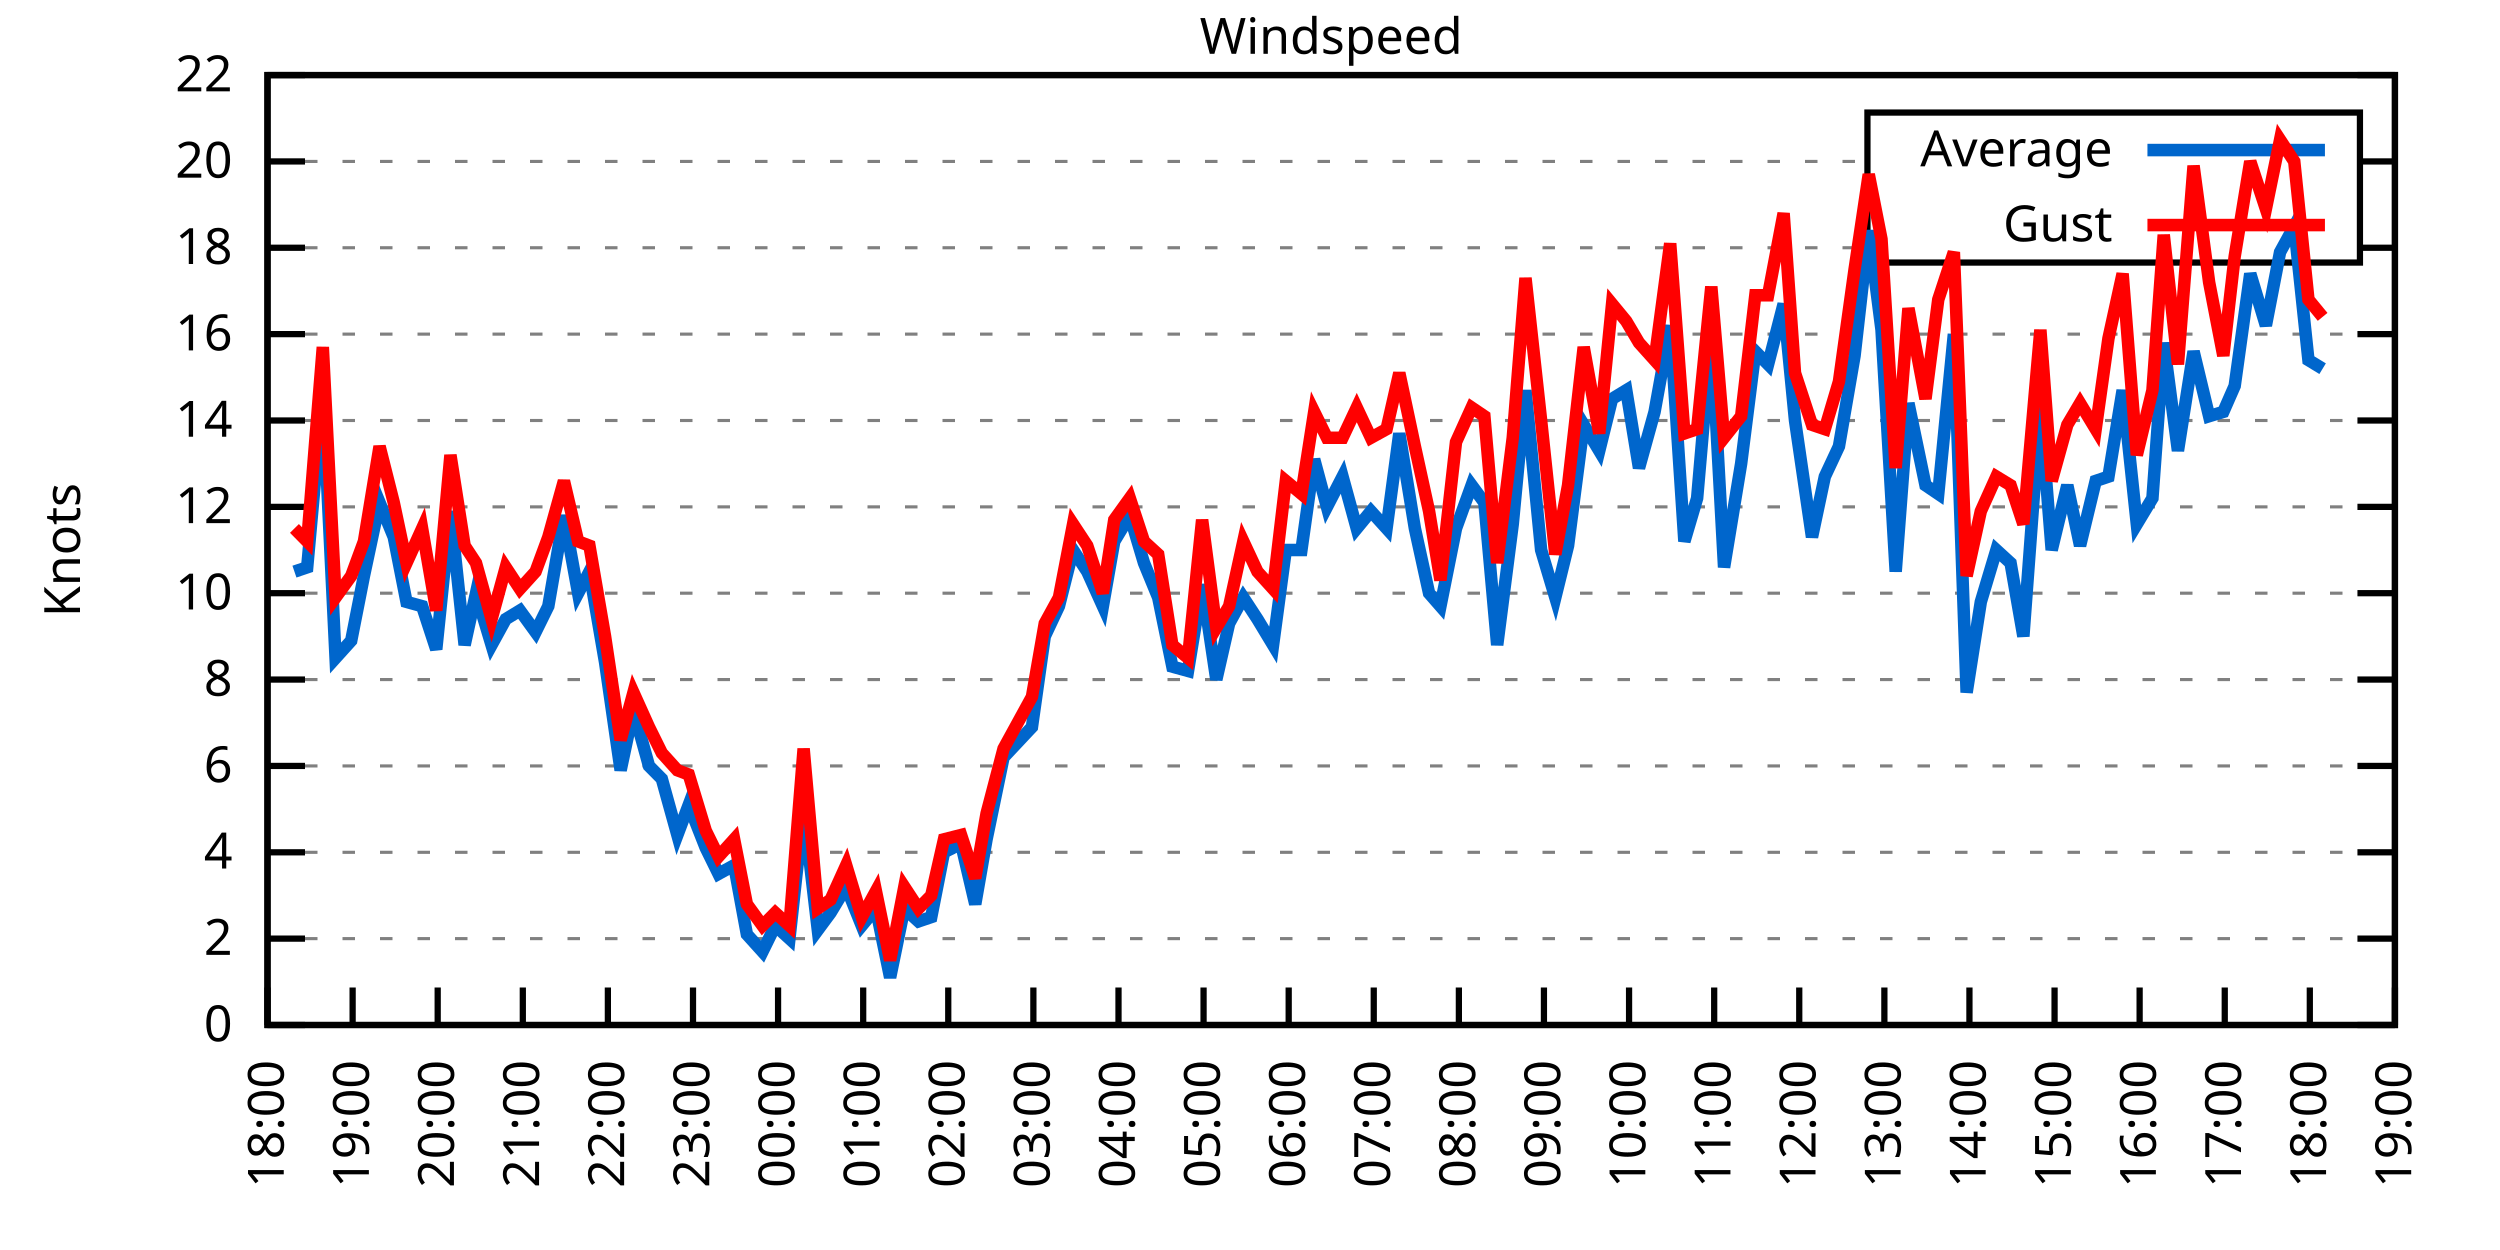
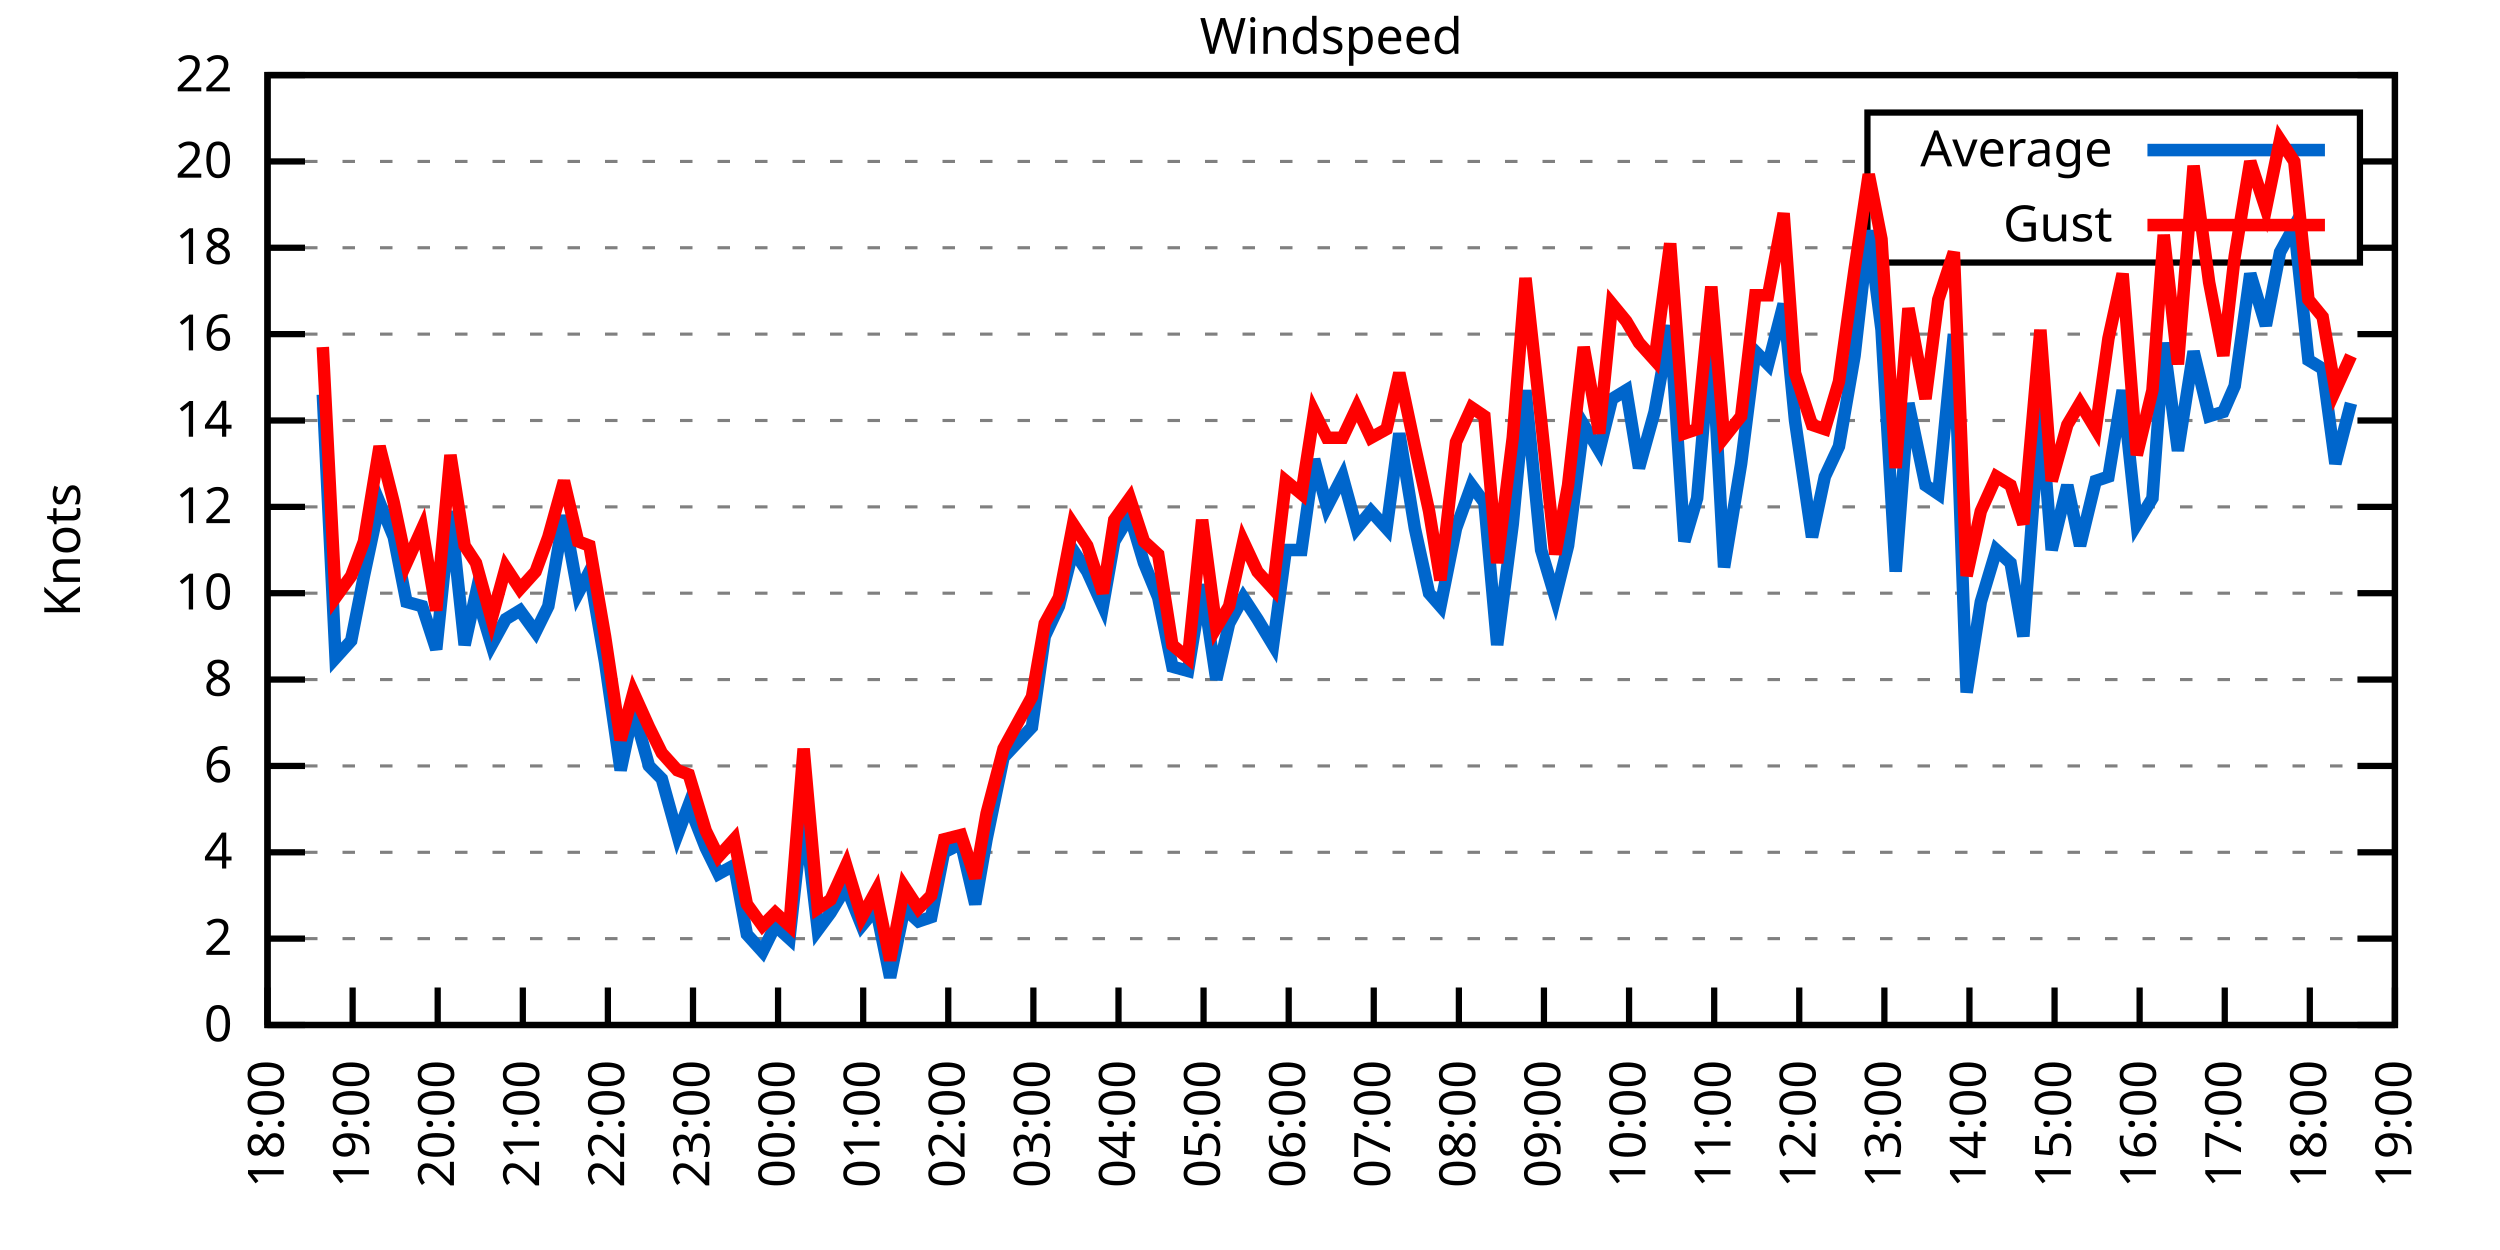
<svg xmlns="http://www.w3.org/2000/svg" xmlns:xlink="http://www.w3.org/1999/xlink" width="400" height="200" viewBox="0 0 400 200">
  <g id="gnuplot_canvas">
    <rect x="0" y="0" width="400" height="200" fill="none" />
    <defs>
      <circle id="gpDot" r="0.5" stroke-width="0.5" stroke="currentColor" />
      <path id="gpPt0" stroke-width="0.333" stroke="currentColor" d="M-1,0 h2 M0,-1 v2" />
      <path id="gpPt1" stroke-width="0.333" stroke="currentColor" d="M-1,-1 L1,1 M1,-1 L-1,1" />
      <path id="gpPt2" stroke-width="0.333" stroke="currentColor" d="M-1,0 L1,0 M0,-1 L0,1 M-1,-1 L1,1 M-1,1 L1,-1" />
      <rect id="gpPt3" stroke-width="0.333" stroke="currentColor" x="-1" y="-1" width="2" height="2" />
      <rect id="gpPt4" stroke-width="0.333" stroke="currentColor" fill="currentColor" x="-1" y="-1" width="2" height="2" />
      <circle id="gpPt5" stroke-width="0.333" stroke="currentColor" cx="0" cy="0" r="1" />
      <use xlink:href="#gpPt5" id="gpPt6" fill="currentColor" stroke="none" />
      <path id="gpPt7" stroke-width="0.333" stroke="currentColor" d="M0,-1.33 L-1.33,0.67 L1.33,0.67 z" />
      <use xlink:href="#gpPt7" id="gpPt8" fill="currentColor" stroke="none" />
      <use xlink:href="#gpPt7" id="gpPt9" stroke="currentColor" transform="rotate(180)" />
      <use xlink:href="#gpPt9" id="gpPt10" fill="currentColor" stroke="none" />
      <use xlink:href="#gpPt3" id="gpPt11" stroke="currentColor" transform="rotate(45)" />
      <use xlink:href="#gpPt11" id="gpPt12" fill="currentColor" stroke="none" />
      <path id="gpPt13" stroke-width="0.333" stroke="currentColor" d="M0,1.330 L1.265,0.411 L0.782,-1.067 L-0.782,-1.076 L-1.265,0.411 z" />
      <use xlink:href="#gpPt13" id="gpPt14" fill="currentColor" stroke="none" />
      <filter id="textbox" filterUnits="objectBoundingBox" x="0" y="0" height="1" width="1">
        <feFlood flood-color="white" flood-opacity="1" result="bgnd" />
        <feComposite in="SourceGraphic" in2="bgnd" operator="atop" />
      </filter>
      <filter id="greybox" filterUnits="objectBoundingBox" x="0" y="0" height="1" width="1">
        <feFlood flood-color="lightgrey" flood-opacity="1" result="grey" />
        <feComposite in="SourceGraphic" in2="grey" operator="atop" />
      </filter>
    </defs>
    <g fill="none" color="white" stroke="currentColor" stroke-width="1.00" stroke-linecap="butt" stroke-linejoin="miter">
</g>
    <g fill="none" color="black" stroke="currentColor" stroke-width="1.00" stroke-linecap="butt" stroke-linejoin="miter">
      <g stroke="none" shape-rendering="crispEdges">
        <polygon fill="rgb(255, 255, 255)" points="42.80,164.00 383.18,164.00 383.18,12.02 42.80,12.02 " />
      </g>
    </g>
    <g fill="none" color="black" stroke="currentColor" stroke-width="1.00" stroke-linecap="butt" stroke-linejoin="miter">
</g>
    <g fill="none" color="black" stroke="black" stroke-width="0.50" stroke-linecap="butt" stroke-linejoin="miter">
</g>
    <g fill="none" color="gray" stroke="currentColor" stroke-width="0.50" stroke-linecap="butt" stroke-linejoin="miter">
      <path stroke="gray" stroke-dasharray="2,4" class="gridline" d="M42.80,164.00 L383.19,164.00  " />
    </g>
    <g fill="none" color="gray" stroke="gray" stroke-width="1.00" stroke-linecap="butt" stroke-linejoin="miter">
</g>
    <g fill="none" color="black" stroke="currentColor" stroke-width="1.00" stroke-linecap="butt" stroke-linejoin="miter">
      <path stroke="black" d="M42.80,164.00 L48.80,164.00 M383.19,164.00 L377.19,164.00  " />
      <g transform="translate(37.20,166.60)" stroke="none" fill="black" font-family="Sans" font-size="8.00" text-anchor="end">
        <text>
          <tspan font-family="Sans"> 0</tspan>
        </text>
      </g>
    </g>
    <g fill="none" color="black" stroke="currentColor" stroke-width="1.00" stroke-linecap="butt" stroke-linejoin="miter">
</g>
    <g fill="none" color="black" stroke="black" stroke-width="0.50" stroke-linecap="butt" stroke-linejoin="miter">
</g>
    <g fill="none" color="gray" stroke="currentColor" stroke-width="0.50" stroke-linecap="butt" stroke-linejoin="miter">
      <path stroke="gray" stroke-dasharray="2,4" class="gridline" d="M42.80,150.18 L383.19,150.18  " />
    </g>
    <g fill="none" color="gray" stroke="gray" stroke-width="1.00" stroke-linecap="butt" stroke-linejoin="miter">
</g>
    <g fill="none" color="black" stroke="currentColor" stroke-width="1.00" stroke-linecap="butt" stroke-linejoin="miter">
      <path stroke="black" d="M42.80,150.18 L48.80,150.18 M383.19,150.18 L377.19,150.18  " />
      <g transform="translate(37.20,152.78)" stroke="none" fill="black" font-family="Sans" font-size="8.00" text-anchor="end">
        <text>
          <tspan font-family="Sans"> 2</tspan>
        </text>
      </g>
    </g>
    <g fill="none" color="black" stroke="currentColor" stroke-width="1.00" stroke-linecap="butt" stroke-linejoin="miter">
</g>
    <g fill="none" color="black" stroke="black" stroke-width="0.50" stroke-linecap="butt" stroke-linejoin="miter">
</g>
    <g fill="none" color="gray" stroke="currentColor" stroke-width="0.50" stroke-linecap="butt" stroke-linejoin="miter">
      <path stroke="gray" stroke-dasharray="2,4" class="gridline" d="M42.80,136.37 L383.19,136.37  " />
    </g>
    <g fill="none" color="gray" stroke="gray" stroke-width="1.00" stroke-linecap="butt" stroke-linejoin="miter">
</g>
    <g fill="none" color="black" stroke="currentColor" stroke-width="1.00" stroke-linecap="butt" stroke-linejoin="miter">
      <path stroke="black" d="M42.80,136.37 L48.80,136.37 M383.19,136.37 L377.19,136.37  " />
      <g transform="translate(37.20,138.97)" stroke="none" fill="black" font-family="Sans" font-size="8.00" text-anchor="end">
        <text>
          <tspan font-family="Sans"> 4</tspan>
        </text>
      </g>
    </g>
    <g fill="none" color="black" stroke="currentColor" stroke-width="1.00" stroke-linecap="butt" stroke-linejoin="miter">
</g>
    <g fill="none" color="black" stroke="black" stroke-width="0.50" stroke-linecap="butt" stroke-linejoin="miter">
</g>
    <g fill="none" color="gray" stroke="currentColor" stroke-width="0.50" stroke-linecap="butt" stroke-linejoin="miter">
      <path stroke="gray" stroke-dasharray="2,4" class="gridline" d="M42.80,122.55 L383.19,122.55  " />
    </g>
    <g fill="none" color="gray" stroke="gray" stroke-width="1.00" stroke-linecap="butt" stroke-linejoin="miter">
</g>
    <g fill="none" color="black" stroke="currentColor" stroke-width="1.00" stroke-linecap="butt" stroke-linejoin="miter">
      <path stroke="black" d="M42.80,122.55 L48.80,122.55 M383.19,122.55 L377.19,122.55  " />
      <g transform="translate(37.20,125.15)" stroke="none" fill="black" font-family="Sans" font-size="8.00" text-anchor="end">
        <text>
          <tspan font-family="Sans"> 6</tspan>
        </text>
      </g>
    </g>
    <g fill="none" color="black" stroke="currentColor" stroke-width="1.00" stroke-linecap="butt" stroke-linejoin="miter">
</g>
    <g fill="none" color="black" stroke="black" stroke-width="0.50" stroke-linecap="butt" stroke-linejoin="miter">
</g>
    <g fill="none" color="gray" stroke="currentColor" stroke-width="0.50" stroke-linecap="butt" stroke-linejoin="miter">
      <path stroke="gray" stroke-dasharray="2,4" class="gridline" d="M42.80,108.73 L383.19,108.73  " />
    </g>
    <g fill="none" color="gray" stroke="gray" stroke-width="1.00" stroke-linecap="butt" stroke-linejoin="miter">
</g>
    <g fill="none" color="black" stroke="currentColor" stroke-width="1.00" stroke-linecap="butt" stroke-linejoin="miter">
      <path stroke="black" d="M42.80,108.73 L48.80,108.73 M383.19,108.73 L377.19,108.73  " />
      <g transform="translate(37.20,111.33)" stroke="none" fill="black" font-family="Sans" font-size="8.00" text-anchor="end">
        <text>
          <tspan font-family="Sans"> 8</tspan>
        </text>
      </g>
    </g>
    <g fill="none" color="black" stroke="currentColor" stroke-width="1.00" stroke-linecap="butt" stroke-linejoin="miter">
</g>
    <g fill="none" color="black" stroke="black" stroke-width="0.50" stroke-linecap="butt" stroke-linejoin="miter">
</g>
    <g fill="none" color="gray" stroke="currentColor" stroke-width="0.50" stroke-linecap="butt" stroke-linejoin="miter">
      <path stroke="gray" stroke-dasharray="2,4" class="gridline" d="M42.80,94.91 L383.19,94.91  " />
    </g>
    <g fill="none" color="gray" stroke="gray" stroke-width="1.00" stroke-linecap="butt" stroke-linejoin="miter">
</g>
    <g fill="none" color="black" stroke="currentColor" stroke-width="1.00" stroke-linecap="butt" stroke-linejoin="miter">
      <path stroke="black" d="M42.80,94.91 L48.80,94.91 M383.19,94.91 L377.19,94.91  " />
      <g transform="translate(37.20,97.51)" stroke="none" fill="black" font-family="Sans" font-size="8.00" text-anchor="end">
        <text>
          <tspan font-family="Sans"> 10</tspan>
        </text>
      </g>
    </g>
    <g fill="none" color="black" stroke="currentColor" stroke-width="1.00" stroke-linecap="butt" stroke-linejoin="miter">
</g>
    <g fill="none" color="black" stroke="black" stroke-width="0.50" stroke-linecap="butt" stroke-linejoin="miter">
</g>
    <g fill="none" color="gray" stroke="currentColor" stroke-width="0.50" stroke-linecap="butt" stroke-linejoin="miter">
      <path stroke="gray" stroke-dasharray="2,4" class="gridline" d="M42.80,81.10 L383.19,81.10  " />
    </g>
    <g fill="none" color="gray" stroke="gray" stroke-width="1.00" stroke-linecap="butt" stroke-linejoin="miter">
</g>
    <g fill="none" color="black" stroke="currentColor" stroke-width="1.00" stroke-linecap="butt" stroke-linejoin="miter">
      <path stroke="black" d="M42.80,81.10 L48.80,81.10 M383.19,81.10 L377.19,81.10  " />
      <g transform="translate(37.20,83.70)" stroke="none" fill="black" font-family="Sans" font-size="8.00" text-anchor="end">
        <text>
          <tspan font-family="Sans"> 12</tspan>
        </text>
      </g>
    </g>
    <g fill="none" color="black" stroke="currentColor" stroke-width="1.00" stroke-linecap="butt" stroke-linejoin="miter">
</g>
    <g fill="none" color="black" stroke="black" stroke-width="0.50" stroke-linecap="butt" stroke-linejoin="miter">
</g>
    <g fill="none" color="gray" stroke="currentColor" stroke-width="0.50" stroke-linecap="butt" stroke-linejoin="miter">
      <path stroke="gray" stroke-dasharray="2,4" class="gridline" d="M42.80,67.28 L383.19,67.28  " />
    </g>
    <g fill="none" color="gray" stroke="gray" stroke-width="1.00" stroke-linecap="butt" stroke-linejoin="miter">
</g>
    <g fill="none" color="black" stroke="currentColor" stroke-width="1.00" stroke-linecap="butt" stroke-linejoin="miter">
      <path stroke="black" d="M42.80,67.28 L48.80,67.28 M383.19,67.28 L377.19,67.28  " />
      <g transform="translate(37.20,69.88)" stroke="none" fill="black" font-family="Sans" font-size="8.00" text-anchor="end">
        <text>
          <tspan font-family="Sans"> 14</tspan>
        </text>
      </g>
    </g>
    <g fill="none" color="black" stroke="currentColor" stroke-width="1.00" stroke-linecap="butt" stroke-linejoin="miter">
</g>
    <g fill="none" color="black" stroke="black" stroke-width="0.50" stroke-linecap="butt" stroke-linejoin="miter">
</g>
    <g fill="none" color="gray" stroke="currentColor" stroke-width="0.50" stroke-linecap="butt" stroke-linejoin="miter">
      <path stroke="gray" stroke-dasharray="2,4" class="gridline" d="M42.80,53.46 L383.19,53.46  " />
    </g>
    <g fill="none" color="gray" stroke="gray" stroke-width="1.00" stroke-linecap="butt" stroke-linejoin="miter">
</g>
    <g fill="none" color="black" stroke="currentColor" stroke-width="1.00" stroke-linecap="butt" stroke-linejoin="miter">
      <path stroke="black" d="M42.80,53.46 L48.80,53.46 M383.19,53.46 L377.19,53.46  " />
      <g transform="translate(37.20,56.06)" stroke="none" fill="black" font-family="Sans" font-size="8.00" text-anchor="end">
        <text>
          <tspan font-family="Sans"> 16</tspan>
        </text>
      </g>
    </g>
    <g fill="none" color="black" stroke="currentColor" stroke-width="1.00" stroke-linecap="butt" stroke-linejoin="miter">
</g>
    <g fill="none" color="black" stroke="black" stroke-width="0.50" stroke-linecap="butt" stroke-linejoin="miter">
</g>
    <g fill="none" color="gray" stroke="currentColor" stroke-width="0.50" stroke-linecap="butt" stroke-linejoin="miter">
      <path stroke="gray" stroke-dasharray="2,4" class="gridline" d="M42.80,39.64 L298.79,39.64 M377.59,39.64 L383.19,39.64  " />
    </g>
    <g fill="none" color="gray" stroke="gray" stroke-width="1.00" stroke-linecap="butt" stroke-linejoin="miter">
</g>
    <g fill="none" color="black" stroke="currentColor" stroke-width="1.00" stroke-linecap="butt" stroke-linejoin="miter">
      <path stroke="black" d="M42.80,39.64 L48.80,39.64 M383.19,39.64 L377.19,39.64  " />
      <g transform="translate(37.20,42.24)" stroke="none" fill="black" font-family="Sans" font-size="8.00" text-anchor="end">
        <text>
          <tspan font-family="Sans"> 18</tspan>
        </text>
      </g>
    </g>
    <g fill="none" color="black" stroke="currentColor" stroke-width="1.00" stroke-linecap="butt" stroke-linejoin="miter">
</g>
    <g fill="none" color="black" stroke="black" stroke-width="0.50" stroke-linecap="butt" stroke-linejoin="miter">
</g>
    <g fill="none" color="gray" stroke="currentColor" stroke-width="0.50" stroke-linecap="butt" stroke-linejoin="miter">
      <path stroke="gray" stroke-dasharray="2,4" class="gridline" d="M42.80,25.83 L298.79,25.83 M377.59,25.83 L383.19,25.83  " />
    </g>
    <g fill="none" color="gray" stroke="gray" stroke-width="1.00" stroke-linecap="butt" stroke-linejoin="miter">
</g>
    <g fill="none" color="black" stroke="currentColor" stroke-width="1.00" stroke-linecap="butt" stroke-linejoin="miter">
      <path stroke="black" d="M42.80,25.83 L48.80,25.83 M383.19,25.83 L377.19,25.83  " />
      <g transform="translate(37.20,28.43)" stroke="none" fill="black" font-family="Sans" font-size="8.00" text-anchor="end">
        <text>
          <tspan font-family="Sans"> 20</tspan>
        </text>
      </g>
    </g>
    <g fill="none" color="black" stroke="currentColor" stroke-width="1.00" stroke-linecap="butt" stroke-linejoin="miter">
</g>
    <g fill="none" color="black" stroke="black" stroke-width="0.50" stroke-linecap="butt" stroke-linejoin="miter">
</g>
    <g fill="none" color="gray" stroke="currentColor" stroke-width="0.50" stroke-linecap="butt" stroke-linejoin="miter">
      <path stroke="gray" stroke-dasharray="2,4" class="gridline" d="M42.80,12.01 L383.19,12.01  " />
    </g>
    <g fill="none" color="gray" stroke="gray" stroke-width="1.00" stroke-linecap="butt" stroke-linejoin="miter">
</g>
    <g fill="none" color="black" stroke="currentColor" stroke-width="1.00" stroke-linecap="butt" stroke-linejoin="miter">
      <path stroke="black" d="M42.80,12.01 L48.80,12.01 M383.19,12.01 L377.19,12.01  " />
      <g transform="translate(37.20,14.61)" stroke="none" fill="black" font-family="Sans" font-size="8.00" text-anchor="end">
        <text>
          <tspan font-family="Sans"> 22</tspan>
        </text>
      </g>
    </g>
    <g fill="none" color="black" stroke="currentColor" stroke-width="1.00" stroke-linecap="butt" stroke-linejoin="miter">
      <path stroke="black" d="M42.80,164.00 L42.80,158.00  " />
      <g transform="translate(45.40,169.60) rotate(270.00)" stroke="none" fill="black" font-family="Sans" font-size="8.00" text-anchor="end">
        <text>
          <tspan font-family="Sans">18:00</tspan>
        </text>
      </g>
    </g>
    <g fill="none" color="black" stroke="currentColor" stroke-width="1.00" stroke-linecap="butt" stroke-linejoin="miter">
      <path stroke="black" d="M56.42,164.00 L56.42,158.00  " />
      <g transform="translate(59.02,169.60) rotate(270.00)" stroke="none" fill="black" font-family="Sans" font-size="8.00" text-anchor="end">
        <text>
          <tspan font-family="Sans">19:00</tspan>
        </text>
      </g>
    </g>
    <g fill="none" color="black" stroke="currentColor" stroke-width="1.00" stroke-linecap="butt" stroke-linejoin="miter">
      <path stroke="black" d="M70.03,164.00 L70.03,158.00  " />
      <g transform="translate(72.63,169.60) rotate(270.00)" stroke="none" fill="black" font-family="Sans" font-size="8.00" text-anchor="end">
        <text>
          <tspan font-family="Sans">20:00</tspan>
        </text>
      </g>
    </g>
    <g fill="none" color="black" stroke="currentColor" stroke-width="1.00" stroke-linecap="butt" stroke-linejoin="miter">
      <path stroke="black" d="M83.65,164.00 L83.65,158.00  " />
      <g transform="translate(86.25,169.60) rotate(270.00)" stroke="none" fill="black" font-family="Sans" font-size="8.00" text-anchor="end">
        <text>
          <tspan font-family="Sans">21:00</tspan>
        </text>
      </g>
    </g>
    <g fill="none" color="black" stroke="currentColor" stroke-width="1.00" stroke-linecap="butt" stroke-linejoin="miter">
      <path stroke="black" d="M97.26,164.00 L97.26,158.00  " />
      <g transform="translate(99.86,169.60) rotate(270.00)" stroke="none" fill="black" font-family="Sans" font-size="8.00" text-anchor="end">
        <text>
          <tspan font-family="Sans">22:00</tspan>
        </text>
      </g>
    </g>
    <g fill="none" color="black" stroke="currentColor" stroke-width="1.00" stroke-linecap="butt" stroke-linejoin="miter">
      <path stroke="black" d="M110.88,164.00 L110.88,158.00  " />
      <g transform="translate(113.48,169.60) rotate(270.00)" stroke="none" fill="black" font-family="Sans" font-size="8.00" text-anchor="end">
        <text>
          <tspan font-family="Sans">23:00</tspan>
        </text>
      </g>
    </g>
    <g fill="none" color="black" stroke="currentColor" stroke-width="1.00" stroke-linecap="butt" stroke-linejoin="miter">
      <path stroke="black" d="M124.49,164.00 L124.49,158.00  " />
      <g transform="translate(127.09,169.60) rotate(270.00)" stroke="none" fill="black" font-family="Sans" font-size="8.00" text-anchor="end">
        <text>
          <tspan font-family="Sans">00:00</tspan>
        </text>
      </g>
    </g>
    <g fill="none" color="black" stroke="currentColor" stroke-width="1.00" stroke-linecap="butt" stroke-linejoin="miter">
      <path stroke="black" d="M138.11,164.00 L138.11,158.00  " />
      <g transform="translate(140.71,169.60) rotate(270.00)" stroke="none" fill="black" font-family="Sans" font-size="8.00" text-anchor="end">
        <text>
          <tspan font-family="Sans">01:00</tspan>
        </text>
      </g>
    </g>
    <g fill="none" color="black" stroke="currentColor" stroke-width="1.00" stroke-linecap="butt" stroke-linejoin="miter">
      <path stroke="black" d="M151.72,164.00 L151.72,158.00  " />
      <g transform="translate(154.32,169.60) rotate(270.00)" stroke="none" fill="black" font-family="Sans" font-size="8.00" text-anchor="end">
        <text>
          <tspan font-family="Sans">02:00</tspan>
        </text>
      </g>
    </g>
    <g fill="none" color="black" stroke="currentColor" stroke-width="1.00" stroke-linecap="butt" stroke-linejoin="miter">
      <path stroke="black" d="M165.34,164.00 L165.34,158.00  " />
      <g transform="translate(167.94,169.60) rotate(270.00)" stroke="none" fill="black" font-family="Sans" font-size="8.00" text-anchor="end">
        <text>
          <tspan font-family="Sans">03:00</tspan>
        </text>
      </g>
    </g>
    <g fill="none" color="black" stroke="currentColor" stroke-width="1.00" stroke-linecap="butt" stroke-linejoin="miter">
      <path stroke="black" d="M178.96,164.00 L178.96,158.00  " />
      <g transform="translate(181.56,169.60) rotate(270.00)" stroke="none" fill="black" font-family="Sans" font-size="8.00" text-anchor="end">
        <text>
          <tspan font-family="Sans">04:00</tspan>
        </text>
      </g>
    </g>
    <g fill="none" color="black" stroke="currentColor" stroke-width="1.00" stroke-linecap="butt" stroke-linejoin="miter">
      <path stroke="black" d="M192.57,164.00 L192.57,158.00  " />
      <g transform="translate(195.17,169.60) rotate(270.00)" stroke="none" fill="black" font-family="Sans" font-size="8.00" text-anchor="end">
        <text>
          <tspan font-family="Sans">05:00</tspan>
        </text>
      </g>
    </g>
    <g fill="none" color="black" stroke="currentColor" stroke-width="1.00" stroke-linecap="butt" stroke-linejoin="miter">
      <path stroke="black" d="M206.19,164.00 L206.19,158.00  " />
      <g transform="translate(208.79,169.60) rotate(270.00)" stroke="none" fill="black" font-family="Sans" font-size="8.00" text-anchor="end">
        <text>
          <tspan font-family="Sans">06:00</tspan>
        </text>
      </g>
    </g>
    <g fill="none" color="black" stroke="currentColor" stroke-width="1.00" stroke-linecap="butt" stroke-linejoin="miter">
      <path stroke="black" d="M219.80,164.00 L219.80,158.00  " />
      <g transform="translate(222.40,169.60) rotate(270.00)" stroke="none" fill="black" font-family="Sans" font-size="8.00" text-anchor="end">
        <text>
          <tspan font-family="Sans">07:00</tspan>
        </text>
      </g>
    </g>
    <g fill="none" color="black" stroke="currentColor" stroke-width="1.00" stroke-linecap="butt" stroke-linejoin="miter">
      <path stroke="black" d="M233.42,164.00 L233.42,158.00  " />
      <g transform="translate(236.02,169.60) rotate(270.00)" stroke="none" fill="black" font-family="Sans" font-size="8.00" text-anchor="end">
        <text>
          <tspan font-family="Sans">08:00</tspan>
        </text>
      </g>
    </g>
    <g fill="none" color="black" stroke="currentColor" stroke-width="1.00" stroke-linecap="butt" stroke-linejoin="miter">
      <path stroke="black" d="M247.03,164.00 L247.03,158.00  " />
      <g transform="translate(249.63,169.60) rotate(270.00)" stroke="none" fill="black" font-family="Sans" font-size="8.00" text-anchor="end">
        <text>
          <tspan font-family="Sans">09:00</tspan>
        </text>
      </g>
    </g>
    <g fill="none" color="black" stroke="currentColor" stroke-width="1.00" stroke-linecap="butt" stroke-linejoin="miter">
      <path stroke="black" d="M260.65,164.00 L260.65,158.00  " />
      <g transform="translate(263.25,169.60) rotate(270.00)" stroke="none" fill="black" font-family="Sans" font-size="8.00" text-anchor="end">
        <text>
          <tspan font-family="Sans">10:00</tspan>
        </text>
      </g>
    </g>
    <g fill="none" color="black" stroke="currentColor" stroke-width="1.00" stroke-linecap="butt" stroke-linejoin="miter">
      <path stroke="black" d="M274.27,164.00 L274.27,158.00  " />
      <g transform="translate(276.87,169.60) rotate(270.00)" stroke="none" fill="black" font-family="Sans" font-size="8.00" text-anchor="end">
        <text>
          <tspan font-family="Sans">11:00</tspan>
        </text>
      </g>
    </g>
    <g fill="none" color="black" stroke="currentColor" stroke-width="1.00" stroke-linecap="butt" stroke-linejoin="miter">
      <path stroke="black" d="M287.88,164.00 L287.88,158.00  " />
      <g transform="translate(290.48,169.60) rotate(270.00)" stroke="none" fill="black" font-family="Sans" font-size="8.00" text-anchor="end">
        <text>
          <tspan font-family="Sans">12:00</tspan>
        </text>
      </g>
    </g>
    <g fill="none" color="black" stroke="currentColor" stroke-width="1.00" stroke-linecap="butt" stroke-linejoin="miter">
      <path stroke="black" d="M301.50,164.00 L301.50,158.00  " />
      <g transform="translate(304.10,169.60) rotate(270.00)" stroke="none" fill="black" font-family="Sans" font-size="8.00" text-anchor="end">
        <text>
          <tspan font-family="Sans">13:00</tspan>
        </text>
      </g>
    </g>
    <g fill="none" color="black" stroke="currentColor" stroke-width="1.00" stroke-linecap="butt" stroke-linejoin="miter">
      <path stroke="black" d="M315.11,164.00 L315.11,158.00  " />
      <g transform="translate(317.71,169.60) rotate(270.00)" stroke="none" fill="black" font-family="Sans" font-size="8.00" text-anchor="end">
        <text>
          <tspan font-family="Sans">14:00</tspan>
        </text>
      </g>
    </g>
    <g fill="none" color="black" stroke="currentColor" stroke-width="1.00" stroke-linecap="butt" stroke-linejoin="miter">
      <path stroke="black" d="M328.73,164.00 L328.73,158.00  " />
      <g transform="translate(331.33,169.60) rotate(270.00)" stroke="none" fill="black" font-family="Sans" font-size="8.00" text-anchor="end">
        <text>
          <tspan font-family="Sans">15:00</tspan>
        </text>
      </g>
    </g>
    <g fill="none" color="black" stroke="currentColor" stroke-width="1.00" stroke-linecap="butt" stroke-linejoin="miter">
      <path stroke="black" d="M342.34,164.00 L342.34,158.00  " />
      <g transform="translate(344.94,169.60) rotate(270.00)" stroke="none" fill="black" font-family="Sans" font-size="8.00" text-anchor="end">
        <text>
          <tspan font-family="Sans">16:00</tspan>
        </text>
      </g>
    </g>
    <g fill="none" color="black" stroke="currentColor" stroke-width="1.00" stroke-linecap="butt" stroke-linejoin="miter">
      <path stroke="black" d="M355.96,164.00 L355.96,158.00  " />
      <g transform="translate(358.56,169.60) rotate(270.00)" stroke="none" fill="black" font-family="Sans" font-size="8.00" text-anchor="end">
        <text>
          <tspan font-family="Sans">17:00</tspan>
        </text>
      </g>
    </g>
    <g fill="none" color="black" stroke="currentColor" stroke-width="1.00" stroke-linecap="butt" stroke-linejoin="miter">
      <path stroke="black" d="M369.57,164.00 L369.57,158.00  " />
      <g transform="translate(372.17,169.60) rotate(270.00)" stroke="none" fill="black" font-family="Sans" font-size="8.00" text-anchor="end">
        <text>
          <tspan font-family="Sans">18:00</tspan>
        </text>
      </g>
    </g>
    <g fill="none" color="black" stroke="currentColor" stroke-width="1.00" stroke-linecap="butt" stroke-linejoin="miter">
      <path stroke="black" d="M383.19,164.00 L383.19,158.00  " />
      <g transform="translate(385.79,169.60) rotate(270.00)" stroke="none" fill="black" font-family="Sans" font-size="8.00" text-anchor="end">
        <text>
          <tspan font-family="Sans">19:00</tspan>
        </text>
      </g>
    </g>
    <g fill="none" color="black" stroke="currentColor" stroke-width="1.00" stroke-linecap="butt" stroke-linejoin="miter">
</g>
    <g fill="none" color="black" stroke="currentColor" stroke-width="1.00" stroke-linecap="butt" stroke-linejoin="miter">
      <path stroke="black" d="M42.80,12.01 L42.80,164.00 L383.19,164.00 L383.19,12.01 L42.80,12.01 Z  " />
    </g>
    <g fill="none" color="black" stroke="currentColor" stroke-width="1.00" stroke-linecap="butt" stroke-linejoin="miter">
</g>
    <g fill="none" color="black" stroke="currentColor" stroke-width="1.00" stroke-linecap="butt" stroke-linejoin="miter">
      <path stroke="black" d="M298.79,42.01 L298.79,18.01 L377.59,18.01 L377.59,42.01 L298.79,42.01 Z  " />
    </g>
    <g id="Windspeed_plot_1">
      <g fill="none" color="white" stroke="black" stroke-width="2.00" stroke-linecap="butt" stroke-linejoin="miter">
</g>
      <g fill="none" color="black" stroke="currentColor" stroke-width="2.00" stroke-linecap="butt" stroke-linejoin="miter">
        <g transform="translate(337.99,26.61)" stroke="none" fill="black" font-family="Sans" font-size="8.00" text-anchor="end">
          <text>
            <tspan font-family="Sans">Average</tspan>
          </text>
        </g>
      </g>
      <g fill="none" color="black" stroke="currentColor" stroke-width="2.00" stroke-linecap="butt" stroke-linejoin="miter">
-         <path stroke="rgb(  0, 102, 204)" d="M343.59,24.01 L371.99,24.01 M47.11,91.46 L49.15,90.77 L51.65,63.13 L53.69,105.28 L56.19,102.51 L58.23,92.15   L60.73,80.41 L63.00,85.93 L65.04,96.30 L67.54,96.99 L69.80,103.89 L72.07,81.79 L74.34,103.20 L76.16,94.91   L78.65,103.20 L80.92,99.06 L83.19,97.68 L85.69,101.13 L87.73,96.99 L90.23,82.48 L92.50,94.91 L94.31,91.46   L96.81,105.97 L99.30,123.24 L101.35,113.57 L103.84,122.55 L105.89,124.62 L108.38,133.60 L110.20,128.77 L112.92,135.67   L114.96,139.82 L117.46,138.44 L119.50,149.49 L122.00,152.26 L124.04,148.11 L126.31,150.18 L128.58,129.46 L130.85,148.80   L132.89,146.04 L135.39,141.89 L137.88,148.11 L140.15,145.35 L142.42,156.40 L144.69,145.35 L146.96,147.42 L149.00,146.73   L151.04,136.37 L153.77,134.98 L156.04,144.66 L157.85,134.29 L160.57,121.17 L165.11,116.33 L167.16,101.82 L169.43,96.99   L171.69,88.00 L173.96,91.46 L176.46,96.99 L178.28,86.62 L180.77,82.48 L183.04,90.08 L185.31,95.60 L187.58,106.66   L190.08,107.35 L192.34,93.53 L194.61,108.73 L196.66,99.75 L198.93,95.60 L201.19,99.06 L203.69,103.20 L205.73,88.00   L208.23,88.00 L210.27,73.50 L212.31,81.10 L214.81,76.26 L217.08,84.55 L219.35,81.79 L221.85,84.55 L223.89,69.35   L226.38,84.55 L228.65,94.91 L230.47,96.99 L232.96,84.55 L235.46,77.64 L237.50,80.41 L239.55,103.20 L242.04,83.86   L244.08,62.44 L246.58,88.00 L248.85,95.60 L250.89,87.31 L253.39,67.97 L255.88,72.12 L257.93,63.82 L260.20,62.44   L262.24,74.88 L264.73,65.90 L267.23,52.08 L269.50,86.62 L271.54,79.71 L273.81,53.46 L275.85,90.77 L278.58,74.19   L280.85,56.23 L282.89,58.30 L285.38,48.63 L287.20,67.28 L289.92,85.93 L291.97,76.26 L294.23,71.42 L296.73,56.92   L299.00,36.88 L301.04,52.77 L303.31,91.46 L305.35,64.52 L308.08,77.64 L310.12,79.02 L312.62,53.46 L314.66,110.80   L316.93,96.30 L319.42,88.00 L321.69,90.08 L323.74,101.82 L326.46,65.21 L328.27,88.00 L330.77,77.64 L332.81,87.31   L335.31,76.95 L337.35,76.26 L339.62,62.44 L341.89,83.86 L344.39,79.71 L346.20,54.84 L348.47,72.12 L350.97,56.23   L353.46,66.59 L355.73,65.90 L357.55,61.75 L360.04,43.79 L362.54,52.08 L364.81,40.34 L367.08,36.19 L369.35,57.61   L371.62,58.99  " />
+         <path stroke="rgb(  0, 102, 204)" d="M343.59,24.01 L371.99,24.01 M51.65,63.13 L53.69,105.28 L56.19,102.51 L58.23,92.15 L60.73,80.41 L63.00,85.93   L65.04,96.30 L67.54,96.99 L69.80,103.89 L72.07,81.79 L74.34,103.20 L76.16,94.91 L78.65,103.20 L80.92,99.06   L83.19,97.68 L85.69,101.13 L87.73,96.99 L90.23,82.48 L92.50,94.91 L94.31,91.46 L96.81,105.97 L99.30,123.24   L101.35,113.57 L103.84,122.55 L105.89,124.62 L108.38,133.60 L110.20,128.77 L112.92,135.67 L114.96,139.82 L117.46,138.44   L119.50,149.49 L122.00,152.26 L124.04,148.11 L126.31,150.18 L128.58,129.46 L130.85,148.80 L132.89,146.04 L135.39,141.89   L137.88,148.11 L140.15,145.35 L142.42,156.40 L144.69,145.35 L146.96,147.42 L149.00,146.73 L151.04,136.37 L153.77,134.98   L156.04,144.66 L157.85,134.29 L160.57,121.17 L165.11,116.33 L167.16,101.82 L169.43,96.99 L171.69,88.00 L173.96,91.46   L176.46,96.99 L178.28,86.62 L180.77,82.48 L183.04,90.08 L185.31,95.60 L187.58,106.66 L190.08,107.35 L192.34,93.53   L194.61,108.73 L196.66,99.75 L198.93,95.60 L201.19,99.06 L203.69,103.20 L205.73,88.00 L208.23,88.00 L210.27,73.50   L212.31,81.10 L214.81,76.26 L217.08,84.55 L219.35,81.79 L221.85,84.55 L223.89,69.35 L226.38,84.55 L228.65,94.91   L230.47,96.99 L232.96,84.55 L235.46,77.64 L237.50,80.41 L239.55,103.20 L242.04,83.86 L244.08,62.44 L246.58,88.00   L248.85,95.60 L250.89,87.31 L253.39,67.97 L255.88,72.12 L257.93,63.82 L260.20,62.44 L262.24,74.88 L264.73,65.90   L267.23,52.08 L269.50,86.62 L271.54,79.71 L273.81,53.46 L275.85,90.77 L278.58,74.19 L280.85,56.23 L282.89,58.30   L285.38,48.63 L287.20,67.28 L289.92,85.93 L291.97,76.26 L294.23,71.42 L296.73,56.92 L299.00,36.88 L301.04,52.77   L303.31,91.46 L305.35,64.52 L308.08,77.64 L310.12,79.02 L312.62,53.46 L314.66,110.80 L316.93,96.30 L319.42,88.00   L321.69,90.08 L323.74,101.82 L326.46,65.21 L328.27,88.00 L330.77,77.64 L332.81,87.31 L335.31,76.95 L337.35,76.26   L339.62,62.44 L341.89,83.86 L344.39,79.71 L346.20,54.84 L348.47,72.12 L350.97,56.23 L353.46,66.59 L355.73,65.90   L357.55,61.75 L360.04,43.79 L362.54,52.08 L364.81,40.34 L367.08,36.19 L369.35,57.61 L371.62,58.99 L373.66,74.19   L376.16,64.52  " />
      </g>
    </g>
    <g id="Windspeed_plot_2">
      <g fill="none" color="black" stroke="currentColor" stroke-width="2.00" stroke-linecap="butt" stroke-linejoin="miter">
        <g transform="translate(337.99,38.61)" stroke="none" fill="black" font-family="Sans" font-size="8.00" text-anchor="end">
          <text>
            <tspan font-family="Sans">Gust</tspan>
          </text>
        </g>
      </g>
      <g fill="none" color="black" stroke="currentColor" stroke-width="2.00" stroke-linecap="butt" stroke-linejoin="miter">
-         <path stroke="rgb(255,   0,   0)" d="M343.59,36.01 L371.99,36.01 M47.11,84.55 L49.15,86.62 L51.65,55.53 L53.69,95.60 L56.19,92.15 L58.23,86.62   L60.73,71.42 L63.00,80.41 L65.04,90.08 L67.54,84.55 L69.80,97.68 L72.07,72.81 L74.34,87.31 L76.16,90.08   L78.65,99.06 L80.92,90.77 L83.19,94.22 L85.69,91.46 L87.73,85.93 L90.23,76.95 L92.50,86.62 L94.31,87.31   L96.81,101.82 L99.30,118.40 L101.35,110.80 L103.84,116.33 L105.89,120.48 L108.38,123.24 L110.20,123.93 L112.92,132.91   L114.96,137.06 L117.46,134.29 L119.50,144.66 L122.00,148.11 L124.04,146.04 L126.31,148.11 L128.58,119.78 L130.85,145.35   L132.89,143.96 L135.39,138.44 L137.88,146.73 L140.15,142.58 L142.42,153.64 L144.69,141.89 L146.96,145.35 L149.00,143.27   L151.04,134.29 L153.77,133.60 L156.04,140.51 L157.85,130.15 L160.57,119.78 L165.11,111.49 L167.16,99.75 L169.43,95.60   L171.69,83.86 L173.96,87.31 L176.46,94.91 L178.28,83.17 L180.77,79.71 L183.04,86.62 L185.31,88.70 L187.58,103.20   L190.08,105.28 L192.34,83.17 L194.61,100.44 L196.66,96.99 L198.93,86.62 L201.19,91.46 L203.69,94.22 L205.73,76.95   L208.23,79.02 L210.27,65.90 L212.31,70.04 L214.81,70.04 L217.08,65.21 L219.35,70.04 L221.85,68.66 L223.89,59.68   L226.38,71.42 L228.65,81.79 L230.47,92.84 L232.96,70.73 L235.46,65.21 L237.50,66.59 L239.55,90.08 L242.04,70.04   L244.08,44.48 L246.58,67.28 L248.85,88.70 L250.89,77.64 L253.39,55.53 L255.88,69.35 L257.93,48.63 L260.20,51.39   L262.24,54.84 L264.73,57.61 L267.23,38.95 L269.50,69.35 L271.54,68.66 L273.81,45.86 L275.85,70.04 L278.58,66.59   L280.85,47.24 L282.89,47.24 L285.38,34.12 L287.20,59.68 L289.92,67.97 L291.97,68.66 L294.23,61.06 L296.73,43.10   L299.00,27.90 L301.04,38.26 L303.31,74.88 L305.35,49.32 L308.08,63.82 L310.12,47.93 L312.62,40.34 L314.66,92.15   L316.93,81.79 L319.42,76.26 L321.69,77.64 L323.74,83.86 L326.46,52.77 L328.27,76.95 L330.77,67.97 L332.81,64.52   L335.31,68.66 L337.35,54.15 L339.62,43.79 L341.89,72.81 L344.39,62.44 L346.20,37.57 L348.47,58.30 L350.97,26.52   L353.46,45.17 L355.73,56.92 L357.55,41.03 L360.04,25.83 L362.54,33.43 L364.81,22.37 L367.08,25.83 L369.35,47.93   L371.62,50.70  " />
+         <path stroke="rgb(255,   0,   0)" d="M343.59,36.01 L371.99,36.01 M51.65,55.53 L53.69,95.60 L56.19,92.15 L58.23,86.62 L60.73,71.42 L63.00,80.41   L65.04,90.08 L67.54,84.55 L69.80,97.68 L72.07,72.81 L74.34,87.31 L76.16,90.08 L78.65,99.06 L80.92,90.77   L83.19,94.22 L85.69,91.46 L87.73,85.93 L90.23,76.95 L92.50,86.62 L94.31,87.31 L96.81,101.82 L99.30,118.40   L101.35,110.80 L103.84,116.33 L105.89,120.48 L108.38,123.24 L110.20,123.93 L112.92,132.91 L114.96,137.06 L117.46,134.29   L119.50,144.66 L122.00,148.11 L124.04,146.04 L126.31,148.11 L128.58,119.78 L130.85,145.35 L132.89,143.96 L135.39,138.44   L137.88,146.73 L140.15,142.58 L142.42,153.64 L144.69,141.89 L146.96,145.35 L149.00,143.27 L151.04,134.29 L153.77,133.60   L156.04,140.51 L157.85,130.15 L160.57,119.78 L165.11,111.49 L167.16,99.75 L169.43,95.60 L171.69,83.86 L173.96,87.31   L176.46,94.91 L178.28,83.17 L180.77,79.71 L183.04,86.62 L185.31,88.70 L187.58,103.20 L190.08,105.28 L192.34,83.17   L194.61,100.44 L196.66,96.99 L198.93,86.62 L201.19,91.46 L203.69,94.22 L205.73,76.95 L208.23,79.02 L210.27,65.90   L212.31,70.04 L214.81,70.04 L217.08,65.21 L219.35,70.04 L221.85,68.66 L223.89,59.68 L226.38,71.42 L228.65,81.79   L230.47,92.84 L232.96,70.73 L235.46,65.21 L237.50,66.59 L239.55,90.08 L242.04,70.04 L244.08,44.48 L246.58,67.28   L248.85,88.70 L250.89,77.64 L253.39,55.53 L255.88,69.35 L257.93,48.63 L260.20,51.39 L262.24,54.84 L264.73,57.61   L267.23,38.95 L269.50,69.35 L271.54,68.66 L273.81,45.86 L275.85,70.04 L278.58,66.59 L280.85,47.24 L282.89,47.24   L285.38,34.12 L287.20,59.68 L289.92,67.97 L291.97,68.66 L294.23,61.06 L296.73,43.10 L299.00,27.90 L301.04,38.26   L303.31,74.88 L305.35,49.32 L308.08,63.82 L310.12,47.93 L312.62,40.34 L314.66,92.15 L316.93,81.79 L319.42,76.26   L321.69,77.64 L323.74,83.86 L326.46,52.77 L328.27,76.95 L330.77,67.97 L332.81,64.52 L335.31,68.66 L337.35,54.15   L339.62,43.79 L341.89,72.81 L344.39,62.44 L346.20,37.57 L348.47,58.30 L350.97,26.52 L353.46,45.17 L355.73,56.92   L357.55,41.03 L360.04,25.83 L362.54,33.43 L364.81,22.37 L367.08,25.83 L369.35,47.93 L371.62,50.70 L373.66,62.44   L376.16,56.92  " />
      </g>
    </g>
    <g fill="none" color="black" stroke="currentColor" stroke-width="2.00" stroke-linecap="butt" stroke-linejoin="miter">
</g>
    <g fill="none" color="black" stroke="black" stroke-width="1.00" stroke-linecap="butt" stroke-linejoin="miter">
</g>
    <g fill="none" color="black" stroke="currentColor" stroke-width="1.00" stroke-linecap="butt" stroke-linejoin="miter">
      <path stroke="black" d="M42.80,12.01 L42.80,164.00 L383.19,164.00 L383.19,12.01 L42.80,12.01 Z  " />
      <g transform="translate(12.80,88.01) rotate(270.00)" stroke="none" fill="black" font-family="Sans" font-size="8.00" text-anchor="middle">
        <text>
          <tspan font-family="Sans">Knots</tspan>
        </text>
      </g>
    </g>
    <g fill="none" color="black" stroke="currentColor" stroke-width="1.00" stroke-linecap="butt" stroke-linejoin="miter">
</g>
    <g fill="none" color="black" stroke="currentColor" stroke-width="1.00" stroke-linecap="butt" stroke-linejoin="miter">
      <g transform="translate(212.99,8.61)" stroke="none" fill="black" font-family="Sans" font-size="8.00" text-anchor="middle">
        <text>
          <tspan font-family="Sans">Windspeed</tspan>
        </text>
      </g>
    </g>
    <g fill="none" color="black" stroke="currentColor" stroke-width="1.00" stroke-linecap="butt" stroke-linejoin="miter">
</g>
  </g>
</svg>
